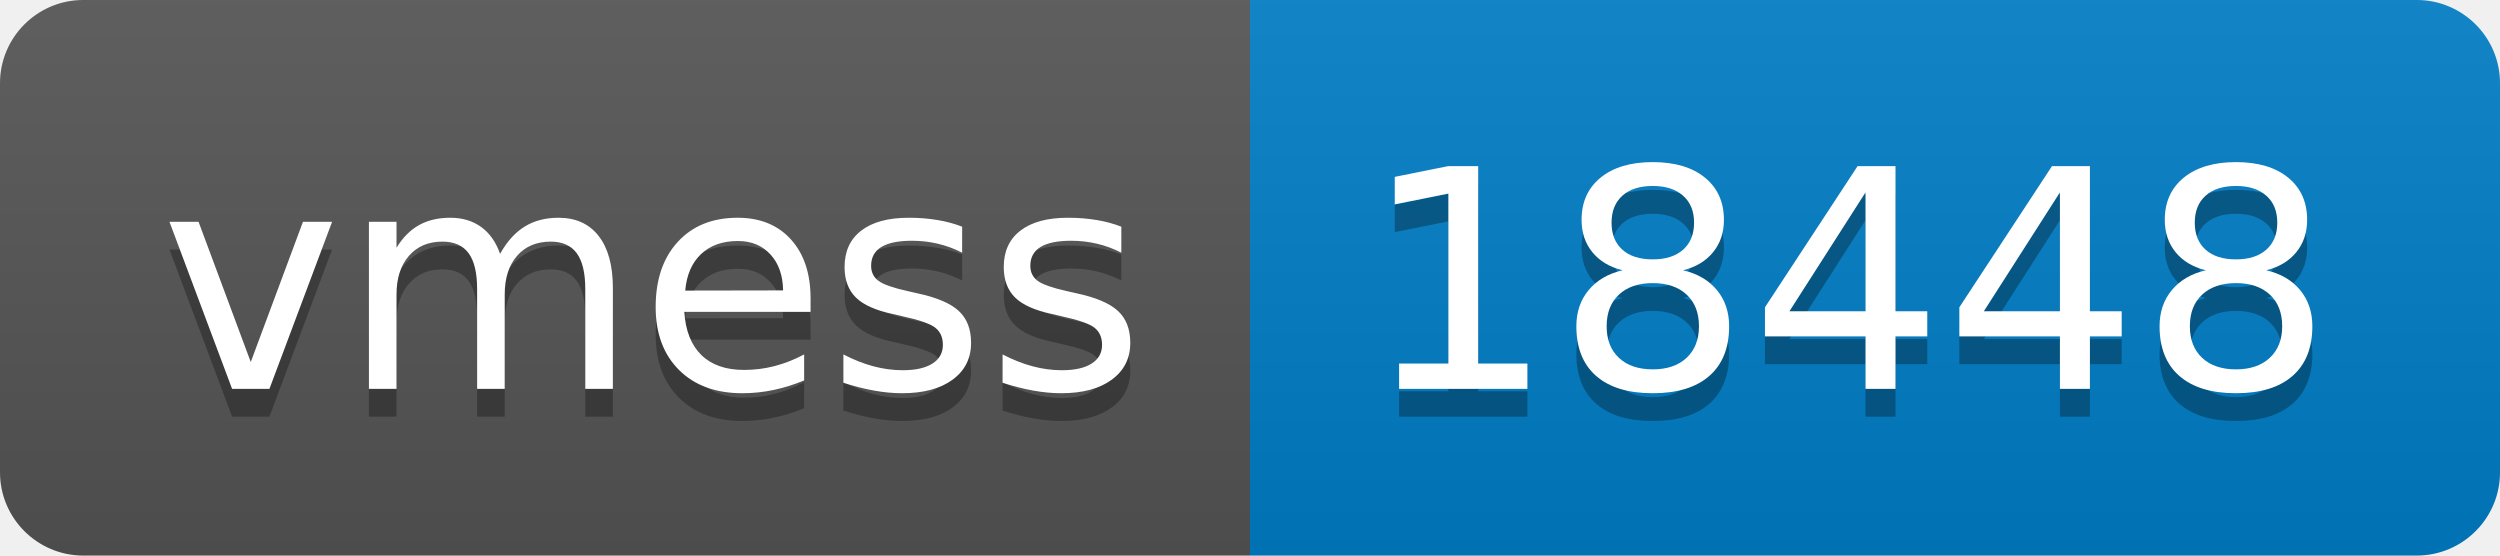
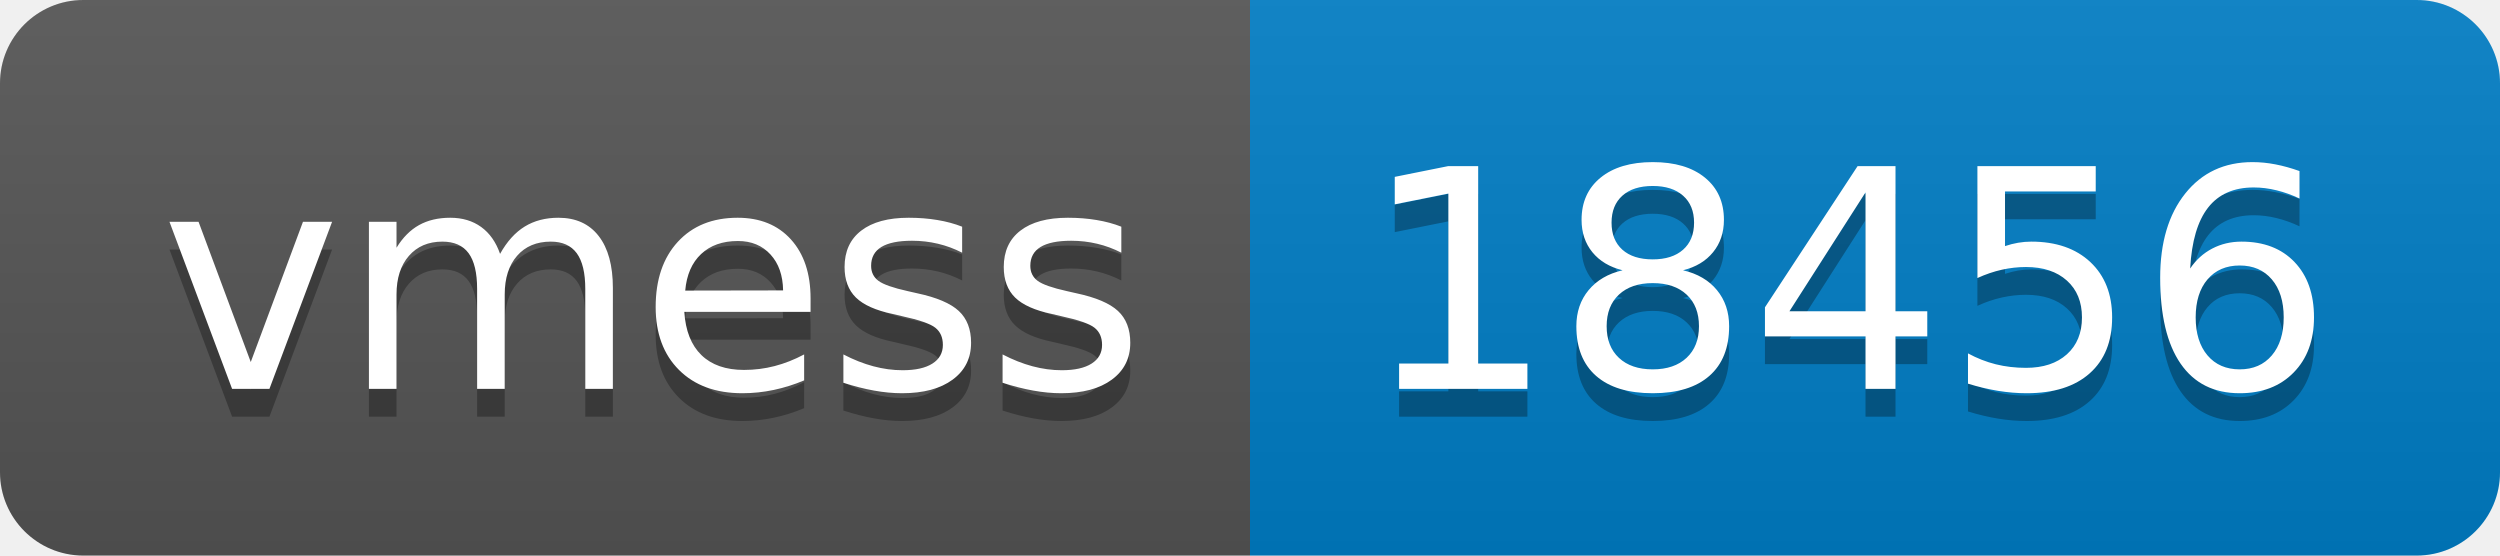
- <svg xmlns="http://www.w3.org/2000/svg" width="90" height="20" role="img" aria-label="vmess: 18448">
+ <svg xmlns="http://www.w3.org/2000/svg" width="90" height="20" role="img" aria-label="vmess: 18456">
  <linearGradient id="s" x2="0" y2="100%">
    <stop offset="0" stop-color="#bbb" stop-opacity=".1" />
    <stop offset="1" stop-opacity=".1" />
  </linearGradient>
  <clipPath id="r">
    <rect width="90" height="20" rx="3" fill="#fff" />
  </clipPath>
  <g clip-path="url(#r)">
    <rect width="45" height="20" fill="#555" />
    <rect x="45" width="45" height="20" fill="#007ec6" />
    <rect width="90" height="20" fill="url(#s)" />
  </g>
  <g fill="#fff" text-anchor="middle" font-family="Verdana,Geneva,DejaVu Sans,sans-serif" text-rendering="geometricPrecision" font-size="110">
    <text aria-hidden="true" x="235" y="150" fill="#010101" fill-opacity=".3" transform="scale(.1)" textLength="350">vmess</text>
    <text x="235" y="140" transform="scale(.1)" fill="#fff" textLength="350">vmess</text>
-     <text aria-hidden="true" x="665" y="150" fill="#010101" fill-opacity=".3" transform="scale(.1)" textLength="350">18448</text>
-     <text x="665" y="140" transform="scale(.1)" fill="#fff" textLength="350">18448</text>
+     <text aria-hidden="true" x="665" y="150" fill="#010101" fill-opacity=".3" transform="scale(.1)" textLength="350">18456</text>
+     <text x="665" y="140" transform="scale(.1)" fill="#fff" textLength="350">18456</text>
  </g>
</svg>
